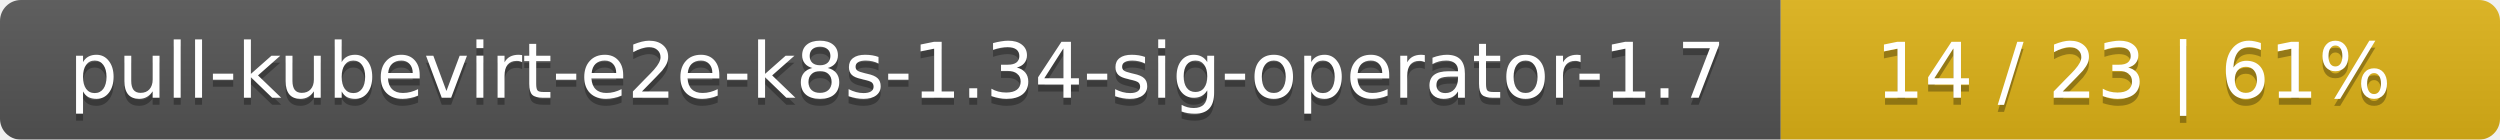
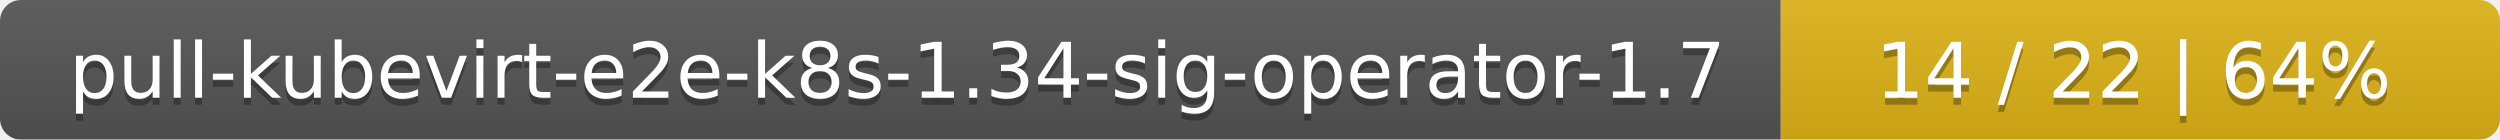
<svg xmlns="http://www.w3.org/2000/svg" width="358" height="20">
  <linearGradient id="smooth" x2="0" y2="100%">
    <stop offset="0" stop-color="#bbb" stop-opacity=".1" />
    <stop offset="1" stop-opacity=".1" />
  </linearGradient>
  <mask id="round">
    <rect width="358" height="20" rx="3" fill="#fff" />
  </mask>
  <g mask="url(#round)">
    <rect width="255" height="20" fill="#555" />
    <rect x="255" width="103" height="20" fill="#dfb317" />
    <rect width="358" height="20" fill="url(#smooth)" />
  </g>
  <g fill="#fff" text-anchor="middle" font-family="DejaVu Sans,Verdana,Geneva,sans-serif" font-size="11">
    <text x="128.5" y="15" fill="#010101" fill-opacity=".3">pull-kubevirt-e2e-k8s-1.34-sig-operator-1.7</text>
    <text x="128.5" y="14">pull-kubevirt-e2e-k8s-1.34-sig-operator-1.7</text>
-     <text x="305.5" y="15" fill="#010101" fill-opacity=".3">14 / 23    |    61%</text>
-     <text x="305.5" y="14">14 / 23    |    61%</text>
+     <text x="305.5" y="15" fill="#010101" fill-opacity=".3">14 / 22    |    64%</text>
+     <text x="305.5" y="14">14 / 22    |    64%</text>
  </g>
</svg>
